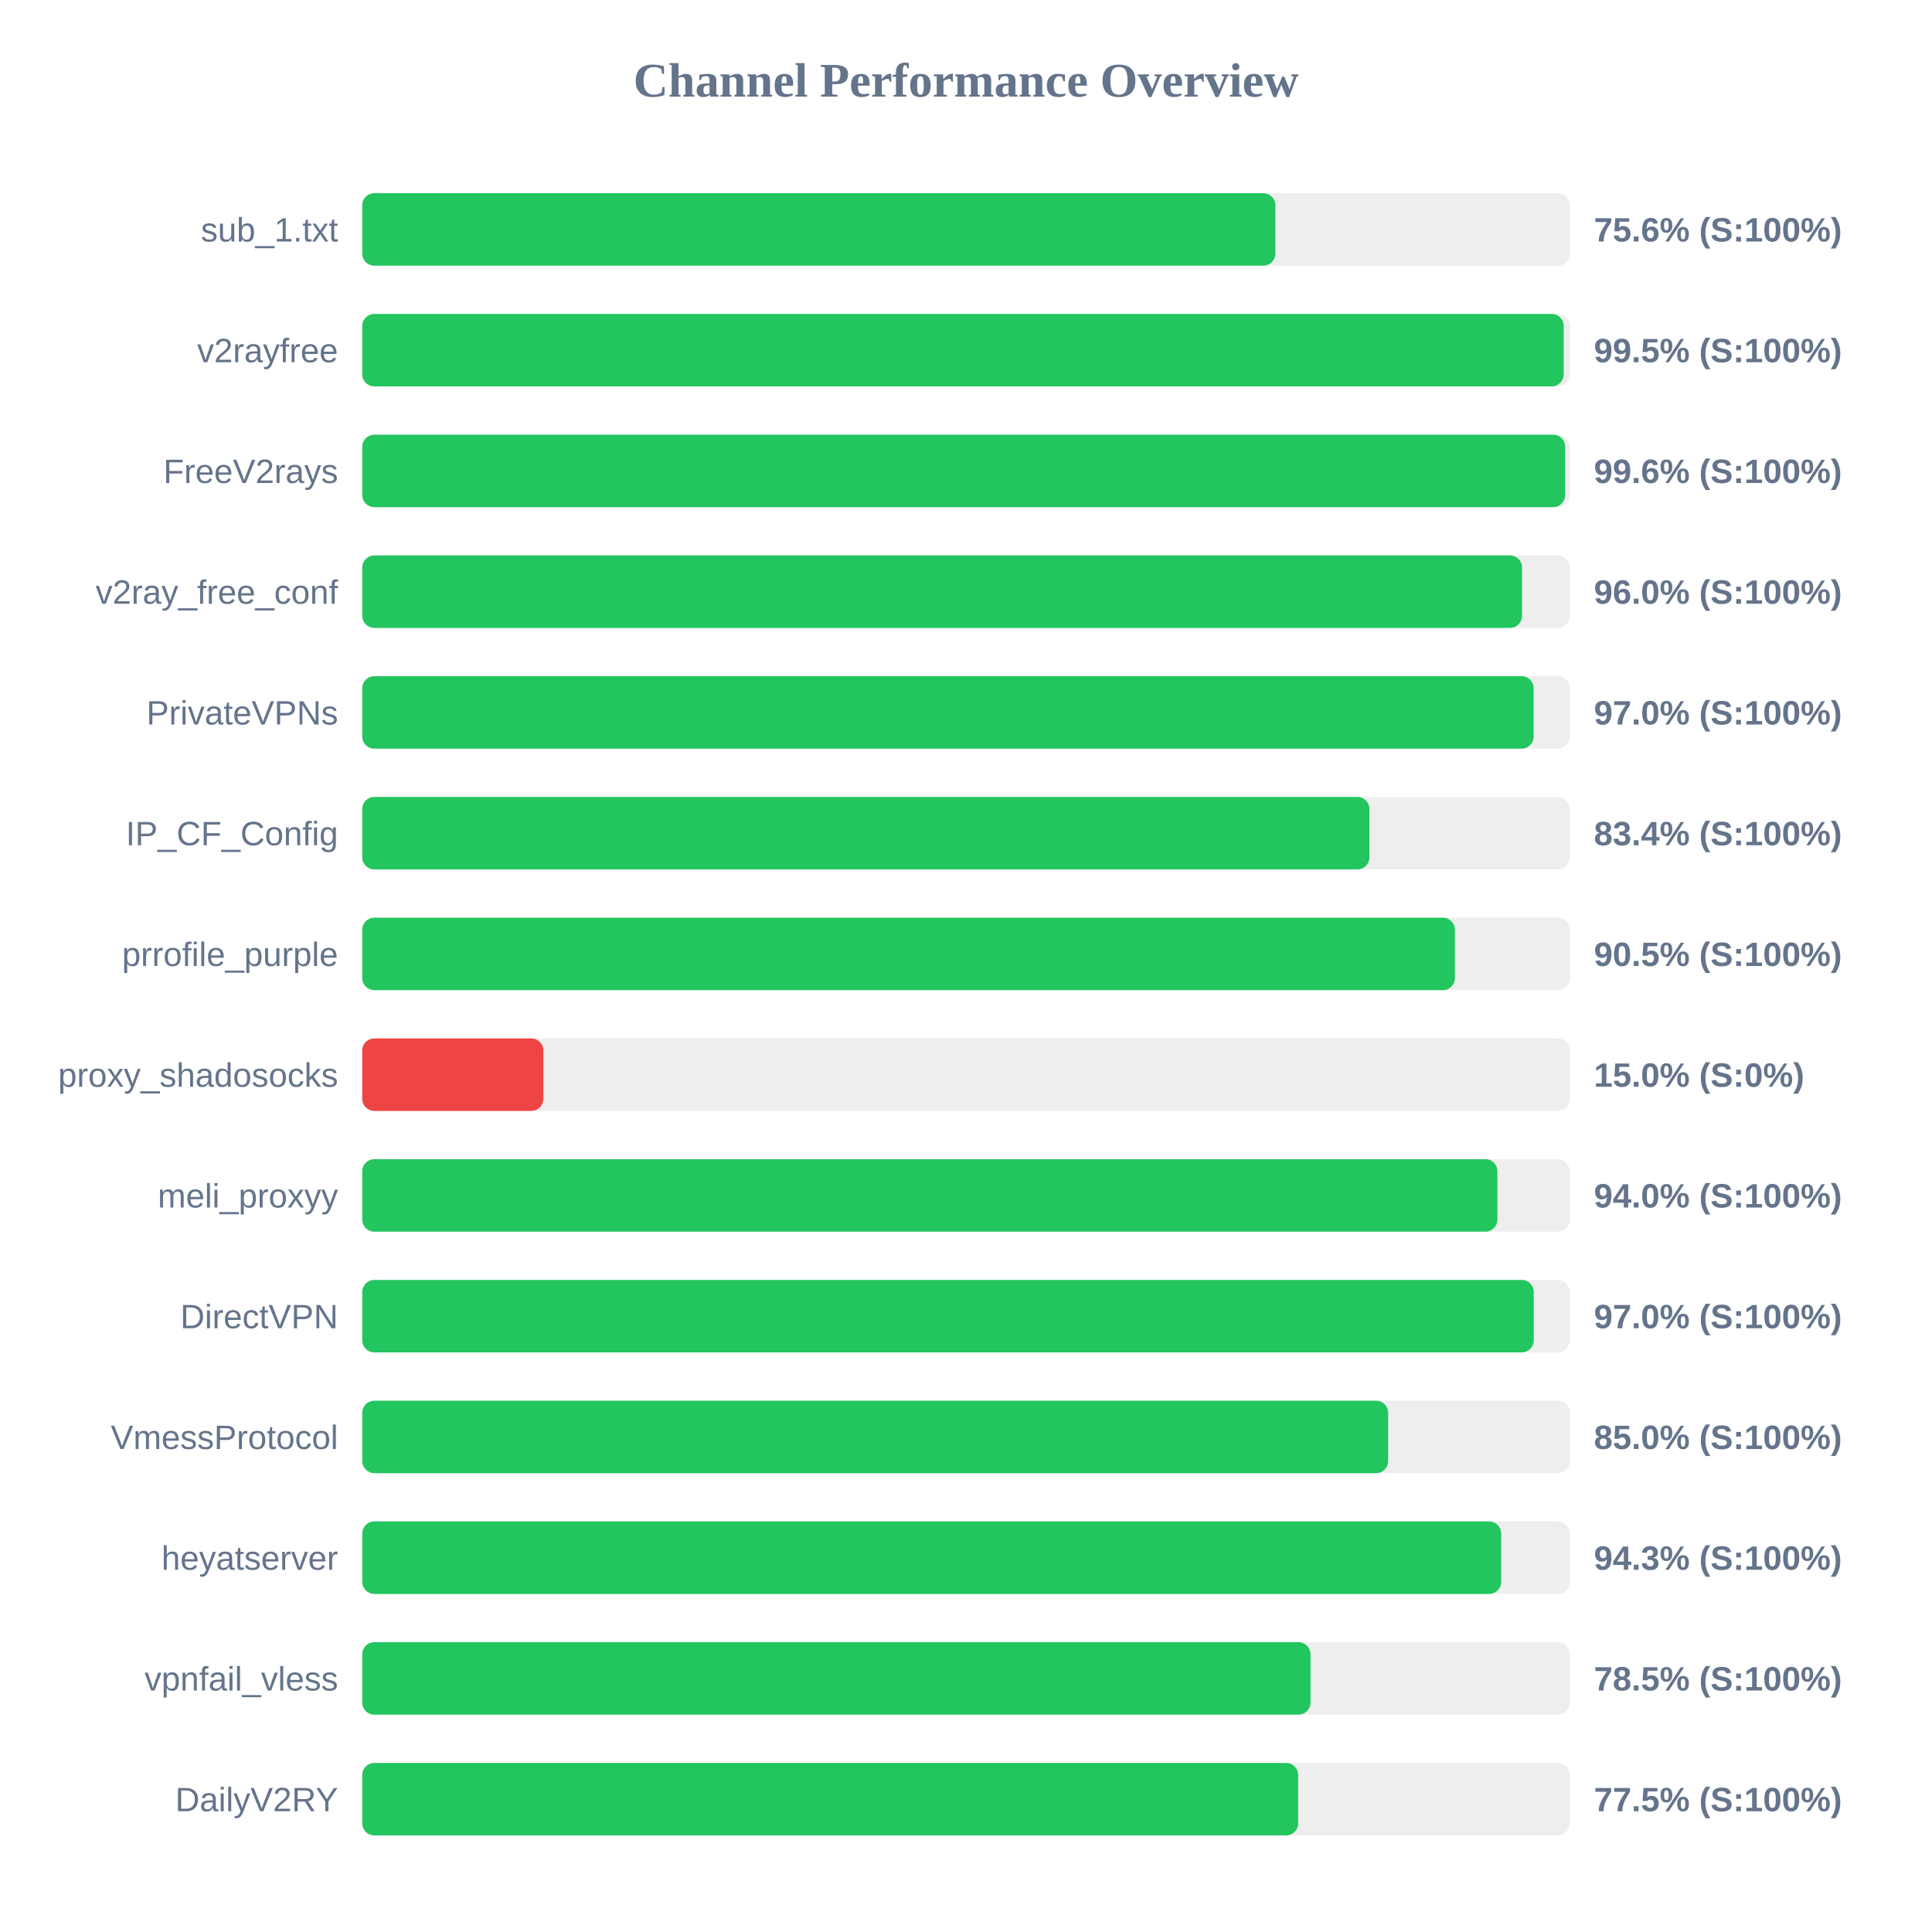
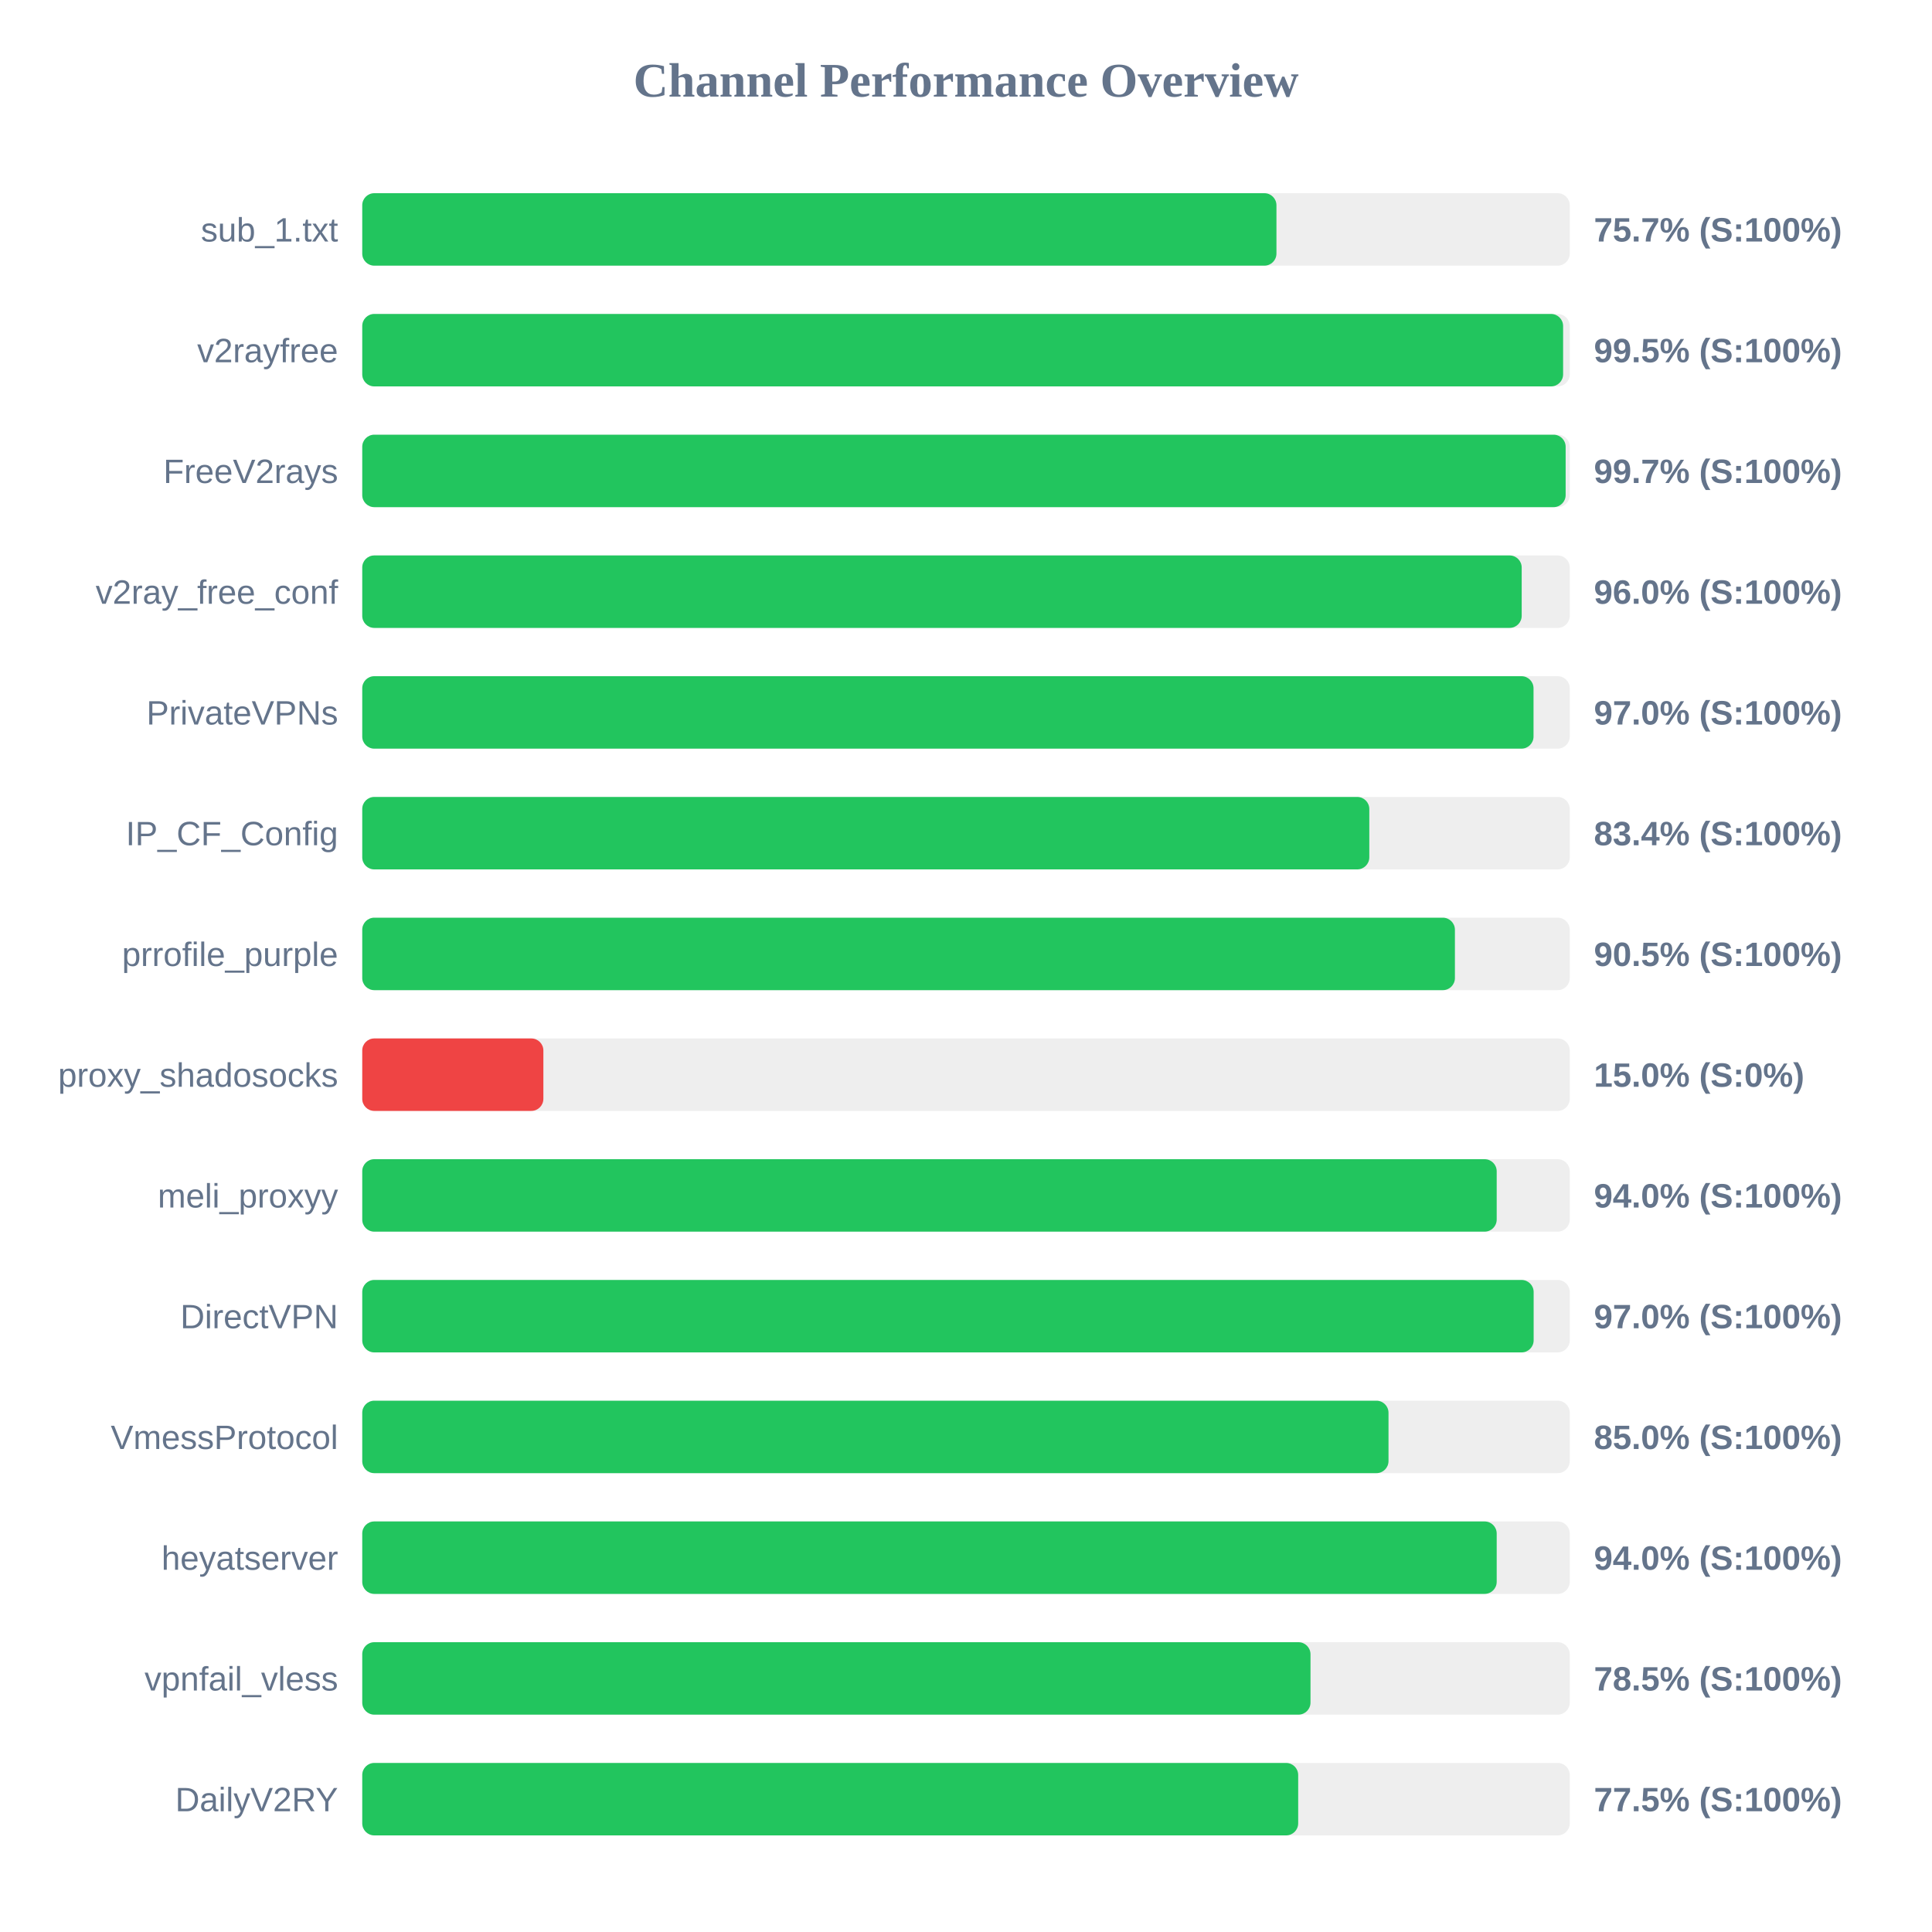
<svg xmlns="http://www.w3.org/2000/svg" width="800" height="800" version="1.1">
  <style>
        .row { font: 14px Arial; fill: #64748b; }
        .score { font: bold 14px Arial; fill: #64748b; }
    </style>
  <text x="400" y="40" text-anchor="middle" font-size="20px" font-weight="bold" fill="#64748b">Channel Performance Overview</text>
  <rect x="150" y="80" width="500" height="30" fill="#eee" rx="5" />
-   <rect x="150" y="80" width="378.1" height="30" fill="#22c55e" rx="5" />
+   <rect x="150" y="80" width="378.55" height="30" fill="#22c55e" rx="5" />
  <text x="140" y="100" text-anchor="end" class="row">sub_1.txt</text>
-   <text x="660" y="100" text-anchor="start" class="score">75.6% (S:100%)</text>
+   <text x="660" y="100" text-anchor="start" class="score">75.7% (S:100%)</text>
  <rect x="150" y="130" width="500" height="30" fill="#eee" rx="5" />
-   <rect x="150" y="130" width="497.5" height="30" fill="#22c55e" rx="5" />
+   <rect x="150" y="130" width="497.25" height="30" fill="#22c55e" rx="5" />
  <text x="140" y="150" text-anchor="end" class="row">v2rayfree</text>
  <text x="660" y="150" text-anchor="start" class="score">99.5% (S:100%)</text>
  <rect x="150" y="180" width="500" height="30" fill="#eee" rx="5" />
-   <rect x="150" y="180" width="498.1" height="30" fill="#22c55e" rx="5" />
+   <rect x="150" y="180" width="498.3" height="30" fill="#22c55e" rx="5" />
  <text x="140" y="200" text-anchor="end" class="row">FreeV2rays</text>
-   <text x="660" y="200" text-anchor="start" class="score">99.6% (S:100%)</text>
+   <text x="660" y="200" text-anchor="start" class="score">99.7% (S:100%)</text>
  <rect x="150" y="230" width="500" height="30" fill="#eee" rx="5" />
-   <rect x="150" y="230" width="480.25" height="30" fill="#22c55e" rx="5" />
+   <rect x="150" y="230" width="480.1" height="30" fill="#22c55e" rx="5" />
  <text x="140" y="250" text-anchor="end" class="row">v2ray_free_conf</text>
  <text x="660" y="250" text-anchor="start" class="score">96.0% (S:100%)</text>
  <rect x="150" y="280" width="500" height="30" fill="#eee" rx="5" />
-   <rect x="150" y="280" width="485.05" height="30" fill="#22c55e" rx="5" />
+   <rect x="150" y="280" width="485.0" height="30" fill="#22c55e" rx="5" />
  <text x="140" y="300" text-anchor="end" class="row">PrivateVPNs</text>
  <text x="660" y="300" text-anchor="start" class="score">97.0% (S:100%)</text>
  <rect x="150" y="330" width="500" height="30" fill="#eee" rx="5" />
-   <rect x="150" y="330" width="417.05" height="30" fill="#22c55e" rx="5" />
+   <rect x="150" y="330" width="417.0" height="30" fill="#22c55e" rx="5" />
  <text x="140" y="350" text-anchor="end" class="row">IP_CF_Config</text>
  <text x="660" y="350" text-anchor="start" class="score">83.4% (S:100%)</text>
  <rect x="150" y="380" width="500" height="30" fill="#eee" rx="5" />
  <rect x="150" y="380" width="452.45" height="30" fill="#22c55e" rx="5" />
  <text x="140" y="400" text-anchor="end" class="row">prrofile_purple</text>
  <text x="660" y="400" text-anchor="start" class="score">90.5% (S:100%)</text>
  <rect x="150" y="430" width="500" height="30" fill="#eee" rx="5" />
  <rect x="150" y="430" width="75.0" height="30" fill="#ef4444" rx="5" />
  <text x="140" y="450" text-anchor="end" class="row">proxy_shadosocks</text>
  <text x="660" y="450" text-anchor="start" class="score">15.0% (S:0%)</text>
  <rect x="150" y="480" width="500" height="30" fill="#eee" rx="5" />
-   <rect x="150" y="480" width="470.05" height="30" fill="#22c55e" rx="5" />
+   <rect x="150" y="480" width="469.75" height="30" fill="#22c55e" rx="5" />
  <text x="140" y="500" text-anchor="end" class="row">meli_proxyy</text>
  <text x="660" y="500" text-anchor="start" class="score">94.0% (S:100%)</text>
  <rect x="150" y="530" width="500" height="30" fill="#eee" rx="5" />
-   <rect x="150" y="530" width="485.1" height="30" fill="#22c55e" rx="5" />
+   <rect x="150" y="530" width="485.05" height="30" fill="#22c55e" rx="5" />
  <text x="140" y="550" text-anchor="end" class="row">DirectVPN</text>
  <text x="660" y="550" text-anchor="start" class="score">97.0% (S:100%)</text>
  <rect x="150" y="580" width="500" height="30" fill="#eee" rx="5" />
-   <rect x="150" y="580" width="424.8" height="30" fill="#22c55e" rx="5" />
+   <rect x="150" y="580" width="424.95" height="30" fill="#22c55e" rx="5" />
  <text x="140" y="600" text-anchor="end" class="row">VmessProtocol</text>
  <text x="660" y="600" text-anchor="start" class="score">85.0% (S:100%)</text>
  <rect x="150" y="630" width="500" height="30" fill="#eee" rx="5" />
-   <rect x="150" y="630" width="471.6" height="30" fill="#22c55e" rx="5" />
+   <rect x="150" y="630" width="469.75" height="30" fill="#22c55e" rx="5" />
  <text x="140" y="650" text-anchor="end" class="row">heyatserver</text>
-   <text x="660" y="650" text-anchor="start" class="score">94.3% (S:100%)</text>
+   <text x="660" y="650" text-anchor="start" class="score">94.0% (S:100%)</text>
  <rect x="150" y="680" width="500" height="30" fill="#eee" rx="5" />
  <rect x="150" y="680" width="392.65" height="30" fill="#22c55e" rx="5" />
  <text x="140" y="700" text-anchor="end" class="row">vpnfail_vless</text>
  <text x="660" y="700" text-anchor="start" class="score">78.5% (S:100%)</text>
  <rect x="150" y="730" width="500" height="30" fill="#eee" rx="5" />
  <rect x="150" y="730" width="387.55" height="30" fill="#22c55e" rx="5" />
  <text x="140" y="750" text-anchor="end" class="row">DailyV2RY</text>
  <text x="660" y="750" text-anchor="start" class="score">77.5% (S:100%)</text>
</svg>
